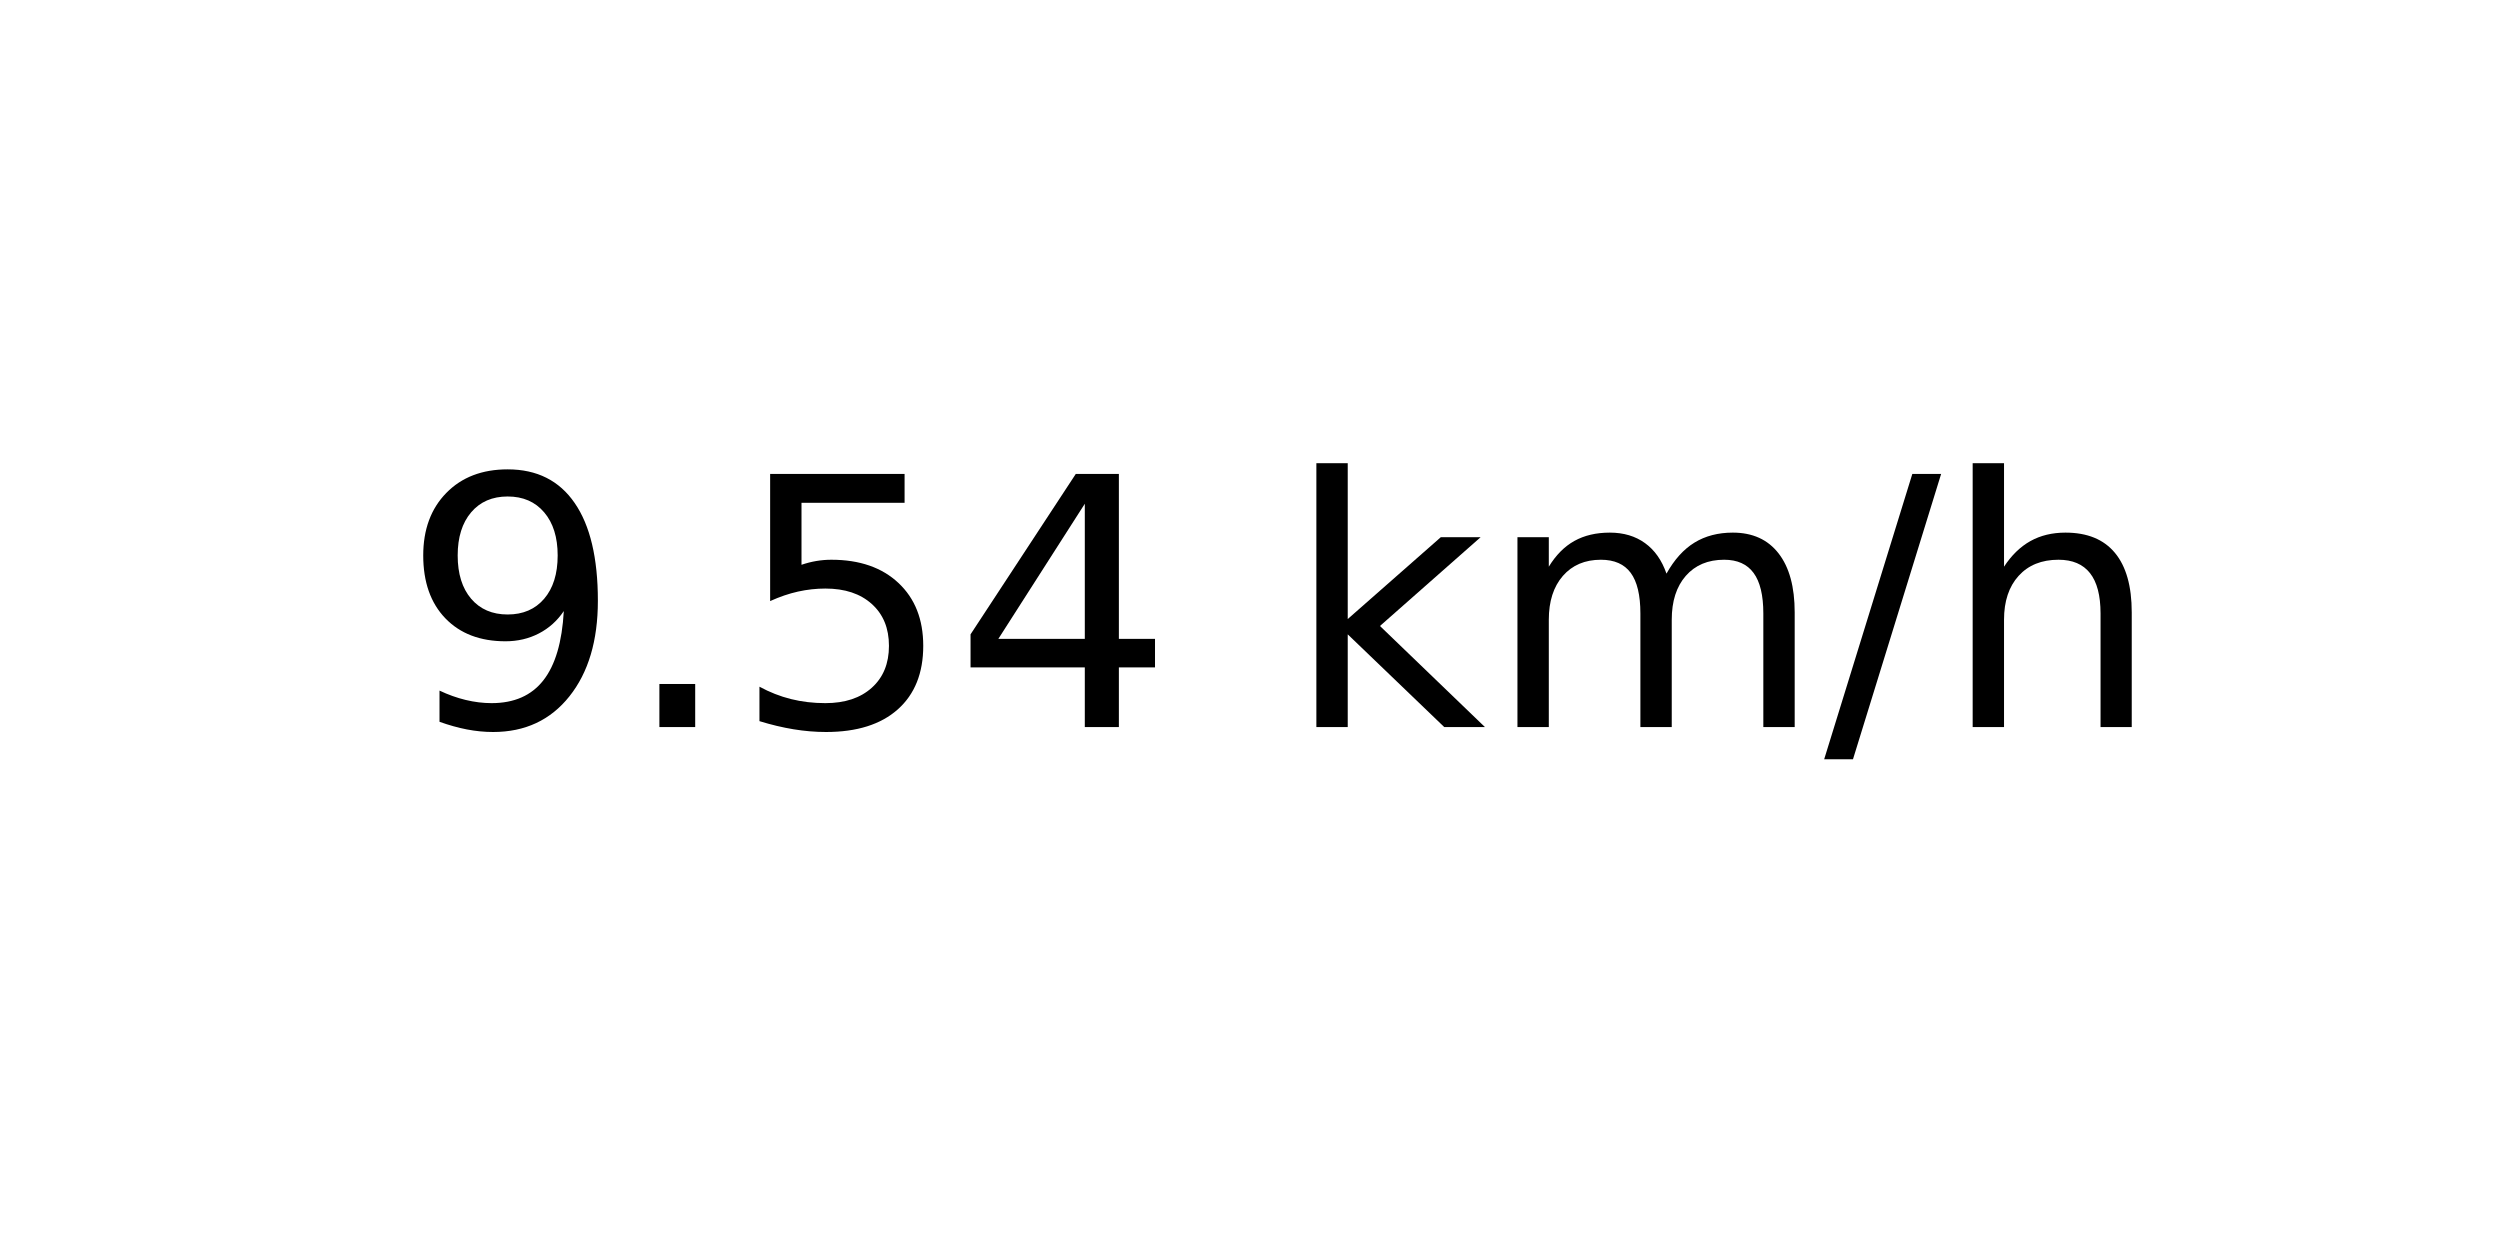
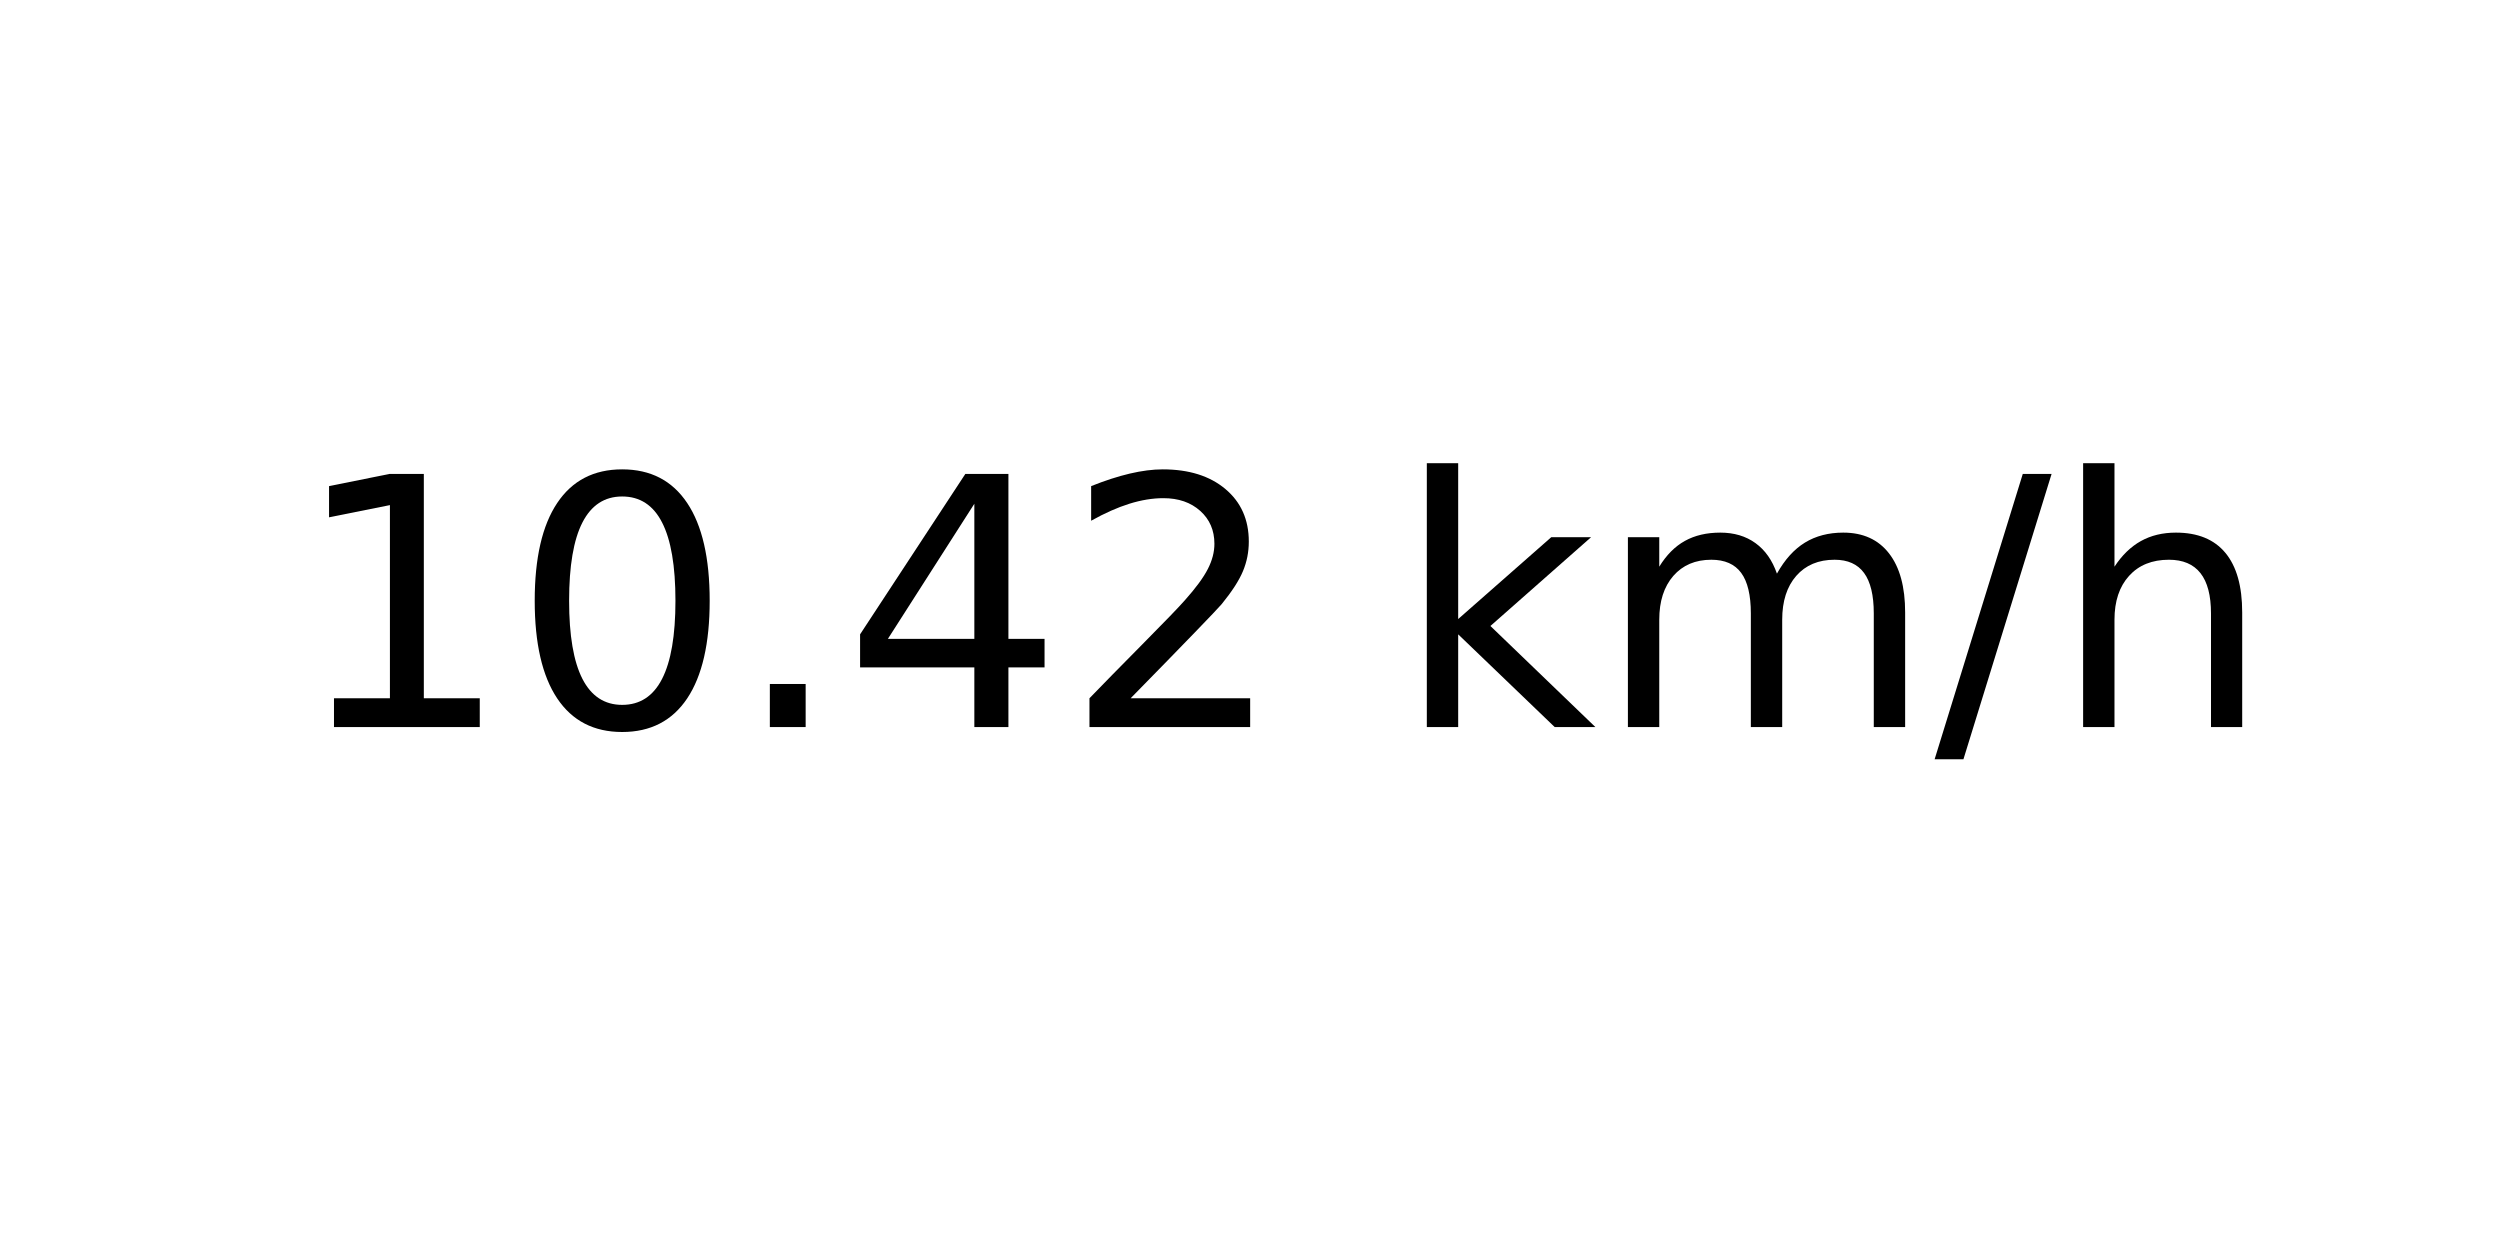
<svg xmlns="http://www.w3.org/2000/svg" xmlns:xlink="http://www.w3.org/1999/xlink" width="72pt" height="36pt" viewBox="0 0 72 36" version="1.1">
  <defs>
    <style type="text/css">*{stroke-linejoin: round; stroke-linecap: butt}</style>
  </defs>
  <g id="figure_1">
    <g id="axes_1">
      <g id="text_1">
-         <g transform="translate(11.55937 20.93937) scale(0.1 -0.1)">
+         <g transform="translate(8.378125 20.93937) scale(0.1 -0.1)">
          <defs>
-             <path id="DejaVuSans-39" d="M 703 97  L 703 672  Q 941 559 1184 500  Q 1428 441 1663 441  Q 2288 441 2617 861  Q 2947 1281 2994 2138  Q 2813 1869 2534 1725  Q 2256 1581 1919 1581  Q 1219 1581 811 2004  Q 403 2428 403 3163  Q 403 3881 828 4315  Q 1253 4750 1959 4750  Q 2769 4750 3195 4129  Q 3622 3509 3622 2328  Q 3622 1225 3098 567  Q 2575 -91 1691 -91  Q 1453 -91 1209 -44  Q 966 3 703 97  z M 1959 2075  Q 2384 2075 2632 2365  Q 2881 2656 2881 3163  Q 2881 3666 2632 3958  Q 2384 4250 1959 4250  Q 1534 4250 1286 3958  Q 1038 3666 1038 3163  Q 1038 2656 1286 2365  Q 1534 2075 1959 2075  z " transform="scale(0.015625)" />
+             <path id="DejaVuSans-31" d="M 794 531  L 1825 531  L 1825 4091  L 703 3866  L 703 4441  L 1819 4666  L 2450 4666  L 2450 531  L 3481 531  L 3481 0  L 794 0  L 794 531  z " transform="scale(0.015625)" />
+             <path id="DejaVuSans-30" d="M 2034 4250  Q 1547 4250 1301 3770  Q 1056 3291 1056 2328  Q 1056 1369 1301 889  Q 1547 409 2034 409  Q 2525 409 2770 889  Q 3016 1369 3016 2328  Q 3016 3291 2770 3770  Q 2525 4250 2034 4250  z M 2034 4750  Q 2819 4750 3233 4129  Q 3647 3509 3647 2328  Q 3647 1150 3233 529  Q 2819 -91 2034 -91  Q 1250 -91 836 529  Q 422 1150 422 2328  Q 422 3509 836 4129  Q 1250 4750 2034 4750  z " transform="scale(0.015625)" />
            <path id="DejaVuSans-2e" d="M 684 794  L 1344 794  L 1344 0  L 684 0  L 684 794  z " transform="scale(0.015625)" />
-             <path id="DejaVuSans-35" d="M 691 4666  L 3169 4666  L 3169 4134  L 1269 4134  L 1269 2991  Q 1406 3038 1543 3061  Q 1681 3084 1819 3084  Q 2600 3084 3056 2656  Q 3513 2228 3513 1497  Q 3513 744 3044 326  Q 2575 -91 1722 -91  Q 1428 -91 1123 -41  Q 819 9 494 109  L 494 744  Q 775 591 1075 516  Q 1375 441 1709 441  Q 2250 441 2565 725  Q 2881 1009 2881 1497  Q 2881 1984 2565 2268  Q 2250 2553 1709 2553  Q 1456 2553 1204 2497  Q 953 2441 691 2322  L 691 4666  z " transform="scale(0.015625)" />
            <path id="DejaVuSans-34" d="M 2419 4116  L 825 1625  L 2419 1625  L 2419 4116  z M 2253 4666  L 3047 4666  L 3047 1625  L 3713 1625  L 3713 1100  L 3047 1100  L 3047 0  L 2419 0  L 2419 1100  L 313 1100  L 313 1709  L 2253 4666  z " transform="scale(0.015625)" />
+             <path id="DejaVuSans-32" d="M 1228 531  L 3431 531  L 3431 0  L 469 0  L 469 531  Q 828 903 1448 1529  Q 2069 2156 2228 2338  Q 2531 2678 2651 2914  Q 2772 3150 2772 3378  Q 2772 3750 2511 3984  Q 2250 4219 1831 4219  Q 1534 4219 1204 4116  Q 875 4013 500 3803  L 500 4441  Q 881 4594 1212 4672  Q 1544 4750 1819 4750  Q 2544 4750 2975 4387  Q 3406 4025 3406 3419  Q 3406 3131 3298 2873  Q 3191 2616 2906 2266  Q 2828 2175 2409 1742  Q 1991 1309 1228 531  z " transform="scale(0.015625)" />
            <path id="DejaVuSans-20" transform="scale(0.015625)" />
            <path id="DejaVuSans-6b" d="M 581 4863  L 1159 4863  L 1159 1991  L 2875 3500  L 3609 3500  L 1753 1863  L 3688 0  L 2938 0  L 1159 1709  L 1159 0  L 581 0  L 581 4863  z " transform="scale(0.015625)" />
            <path id="DejaVuSans-6d" d="M 3328 2828  Q 3544 3216 3844 3400  Q 4144 3584 4550 3584  Q 5097 3584 5394 3201  Q 5691 2819 5691 2113  L 5691 0  L 5113 0  L 5113 2094  Q 5113 2597 4934 2840  Q 4756 3084 4391 3084  Q 3944 3084 3684 2787  Q 3425 2491 3425 1978  L 3425 0  L 2847 0  L 2847 2094  Q 2847 2600 2669 2842  Q 2491 3084 2119 3084  Q 1678 3084 1418 2786  Q 1159 2488 1159 1978  L 1159 0  L 581 0  L 581 3500  L 1159 3500  L 1159 2956  Q 1356 3278 1631 3431  Q 1906 3584 2284 3584  Q 2666 3584 2933 3390  Q 3200 3197 3328 2828  z " transform="scale(0.015625)" />
            <path id="DejaVuSans-2f" d="M 1625 4666  L 2156 4666  L 531 -594  L 0 -594  L 1625 4666  z " transform="scale(0.015625)" />
            <path id="DejaVuSans-68" d="M 3513 2113  L 3513 0  L 2938 0  L 2938 2094  Q 2938 2591 2744 2837  Q 2550 3084 2163 3084  Q 1697 3084 1428 2787  Q 1159 2491 1159 1978  L 1159 0  L 581 0  L 581 4863  L 1159 4863  L 1159 2956  Q 1366 3272 1645 3428  Q 1925 3584 2291 3584  Q 2894 3584 3203 3211  Q 3513 2838 3513 2113  z " transform="scale(0.015625)" />
          </defs>
-           <use xlink:href="#DejaVuSans-39" />
-           <use xlink:href="#DejaVuSans-2e" x="63.623" />
-           <use xlink:href="#DejaVuSans-35" x="95.41" />
+           <use xlink:href="#DejaVuSans-31" />
+           <use xlink:href="#DejaVuSans-30" x="63.623" />
+           <use xlink:href="#DejaVuSans-2e" x="127.246" />
          <use xlink:href="#DejaVuSans-34" x="159.033" />
-           <use xlink:href="#DejaVuSans-20" x="222.656" />
-           <use xlink:href="#DejaVuSans-6b" x="254.443" />
-           <use xlink:href="#DejaVuSans-6d" x="312.354" />
-           <use xlink:href="#DejaVuSans-2f" x="409.766" />
-           <use xlink:href="#DejaVuSans-68" x="443.457" />
+           <use xlink:href="#DejaVuSans-32" x="222.656" />
+           <use xlink:href="#DejaVuSans-20" x="286.279" />
+           <use xlink:href="#DejaVuSans-6b" x="318.066" />
+           <use xlink:href="#DejaVuSans-6d" x="375.977" />
+           <use xlink:href="#DejaVuSans-2f" x="473.389" />
+           <use xlink:href="#DejaVuSans-68" x="507.08" />
        </g>
      </g>
    </g>
  </g>
</svg>
